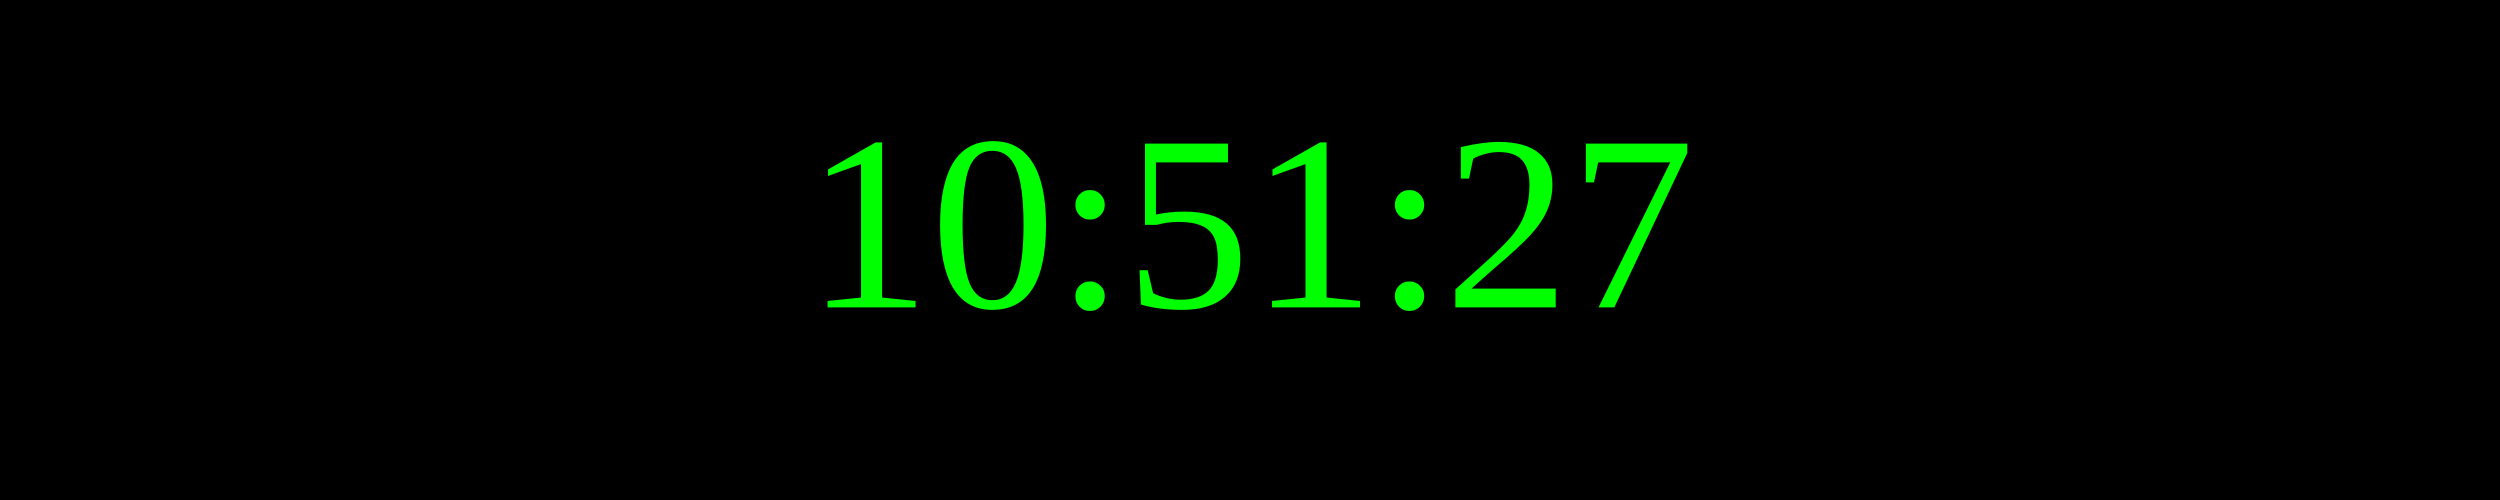
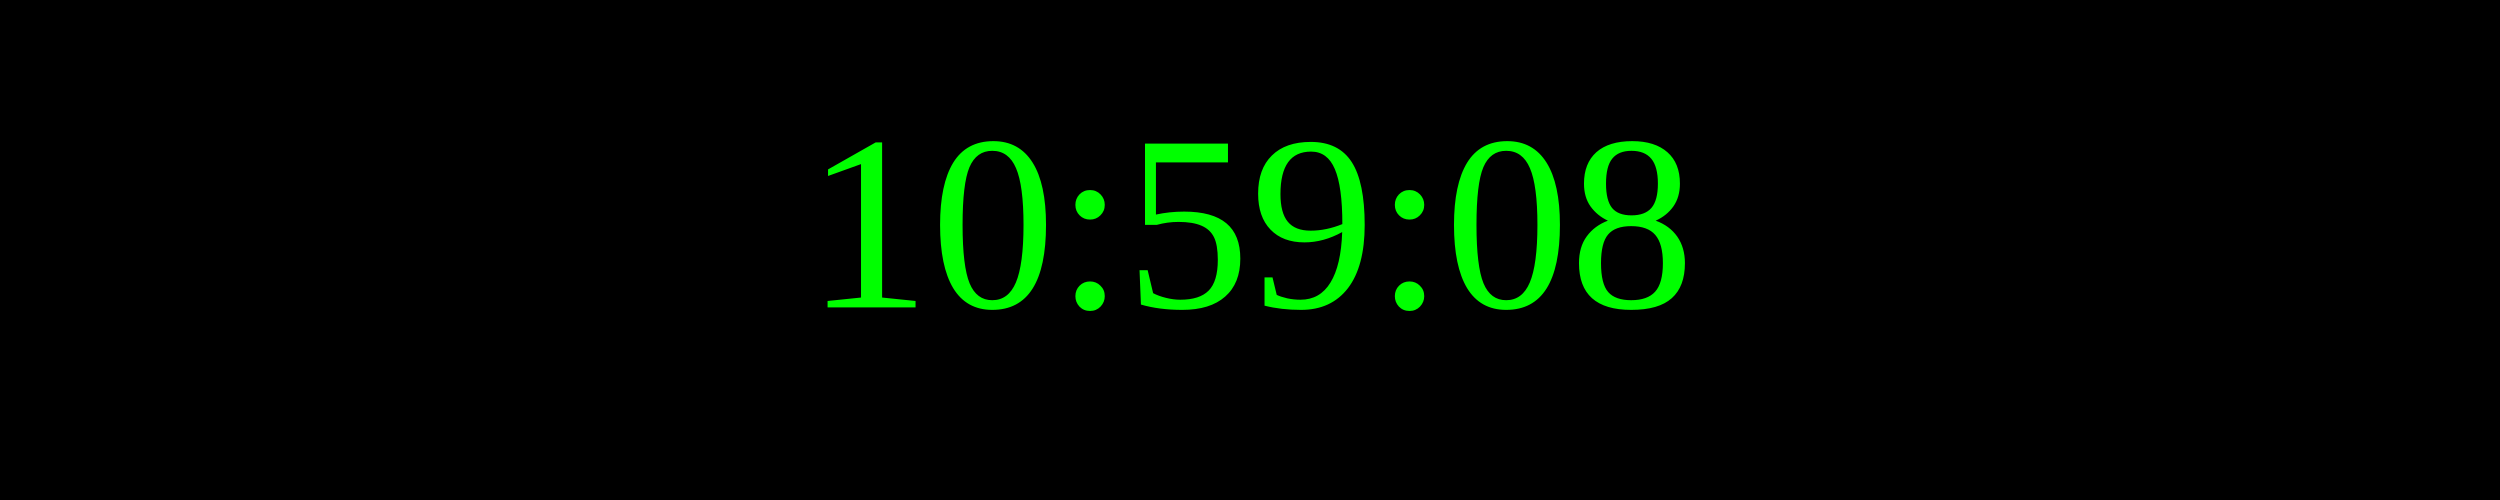
<svg xmlns="http://www.w3.org/2000/svg" width="250" height="50">
  <rect width="100%" height="100%" fill="black" />
  <text x="50%" y="50%" font-size="25" fill="lime" text-anchor="middle" dominant-baseline="middle">
- 10:51:27
+ 10:59:08
</text>
</svg>
